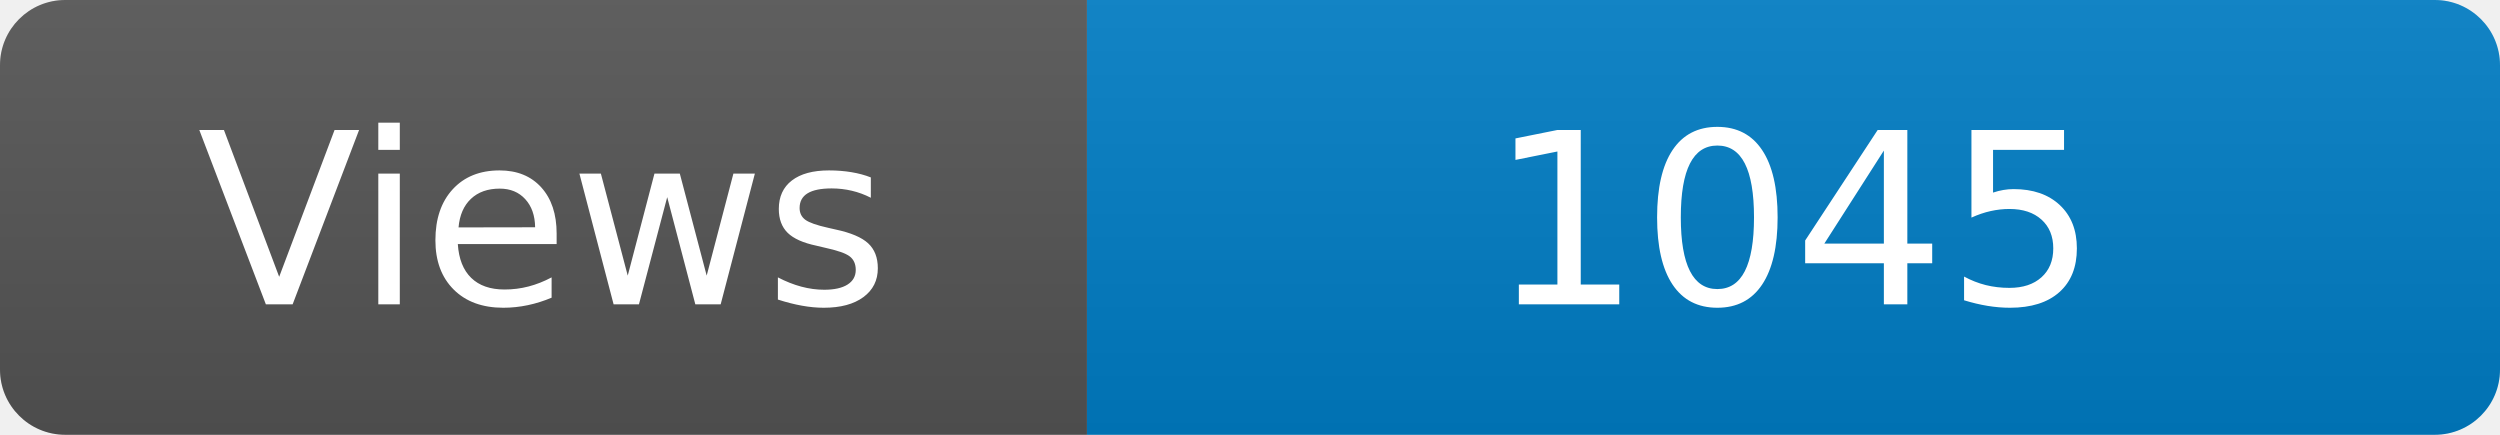
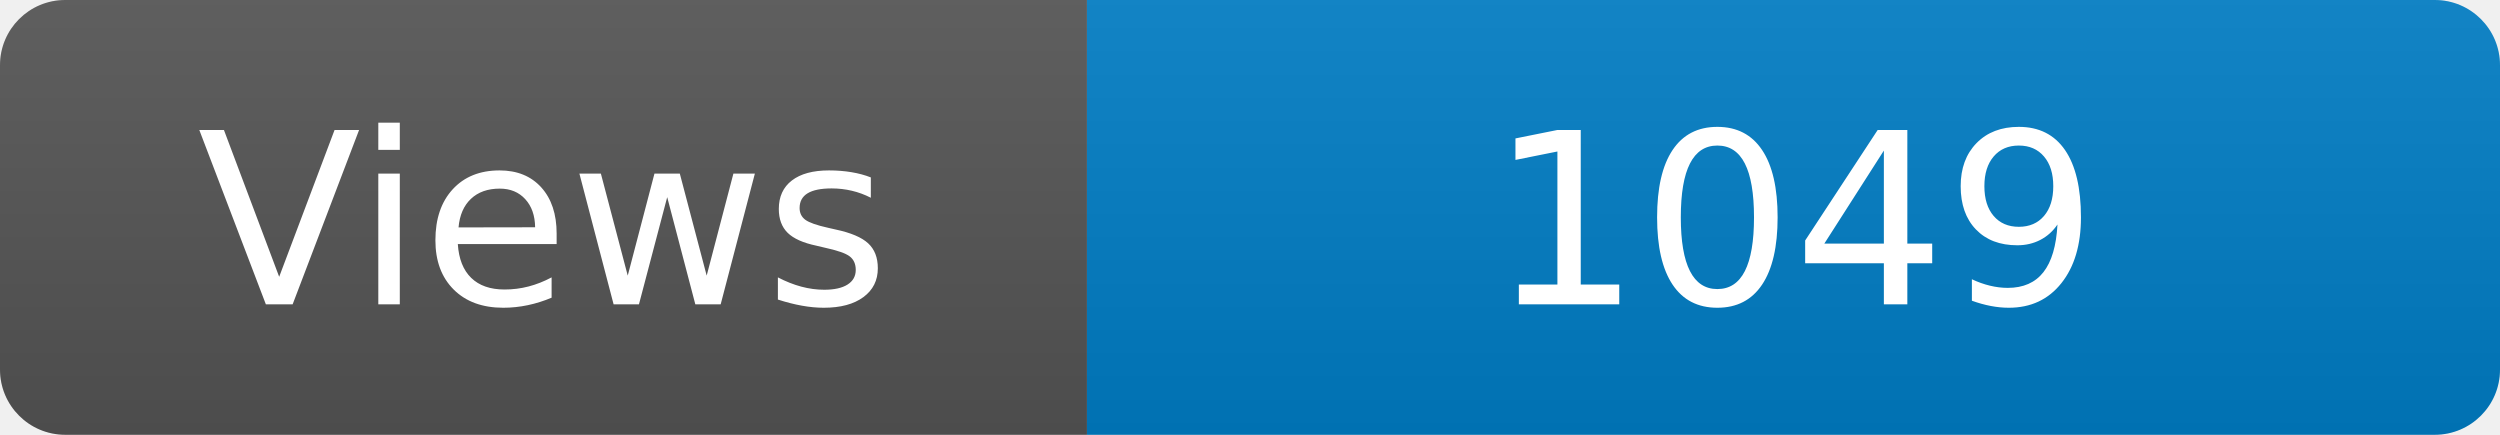
<svg xmlns="http://www.w3.org/2000/svg" width="115" height="20" role="img" aria-label="Maintained?: yes">
  <linearGradient id="s" x2="0" y2="100%">
    <stop offset="0" stop-color="#bbb" stop-opacity=".1" />
    <stop offset="1" stop-opacity=".1" />
  </linearGradient>
  <clipPath id="r">
    <rect width="115" height="20" rx="3" fill="#fff" />
  </clipPath>
  <g clip-path="url(#r)">
    <rect width="50" height="20" fill="#555" />
    <rect x="50" width="160" height="20" fill="#007ec6" />
    <rect width="115" height="20" fill="url(#s)" />
  </g>
  <g fill="#fff" text-anchor="middle" font-family="Verdana,Geneva,DejaVu Sans,sans-serif" font-size="110">
    <text x="250" y="140" transform="scale(.1)" fill="#fff">Views</text>
-     <text x="825" y="140" transform="scale(.1)" fill="#fff">1045</text>
+     <text x="825" y="140" transform="scale(.1)" fill="#fff">1049</text>
  </g>
</svg>
